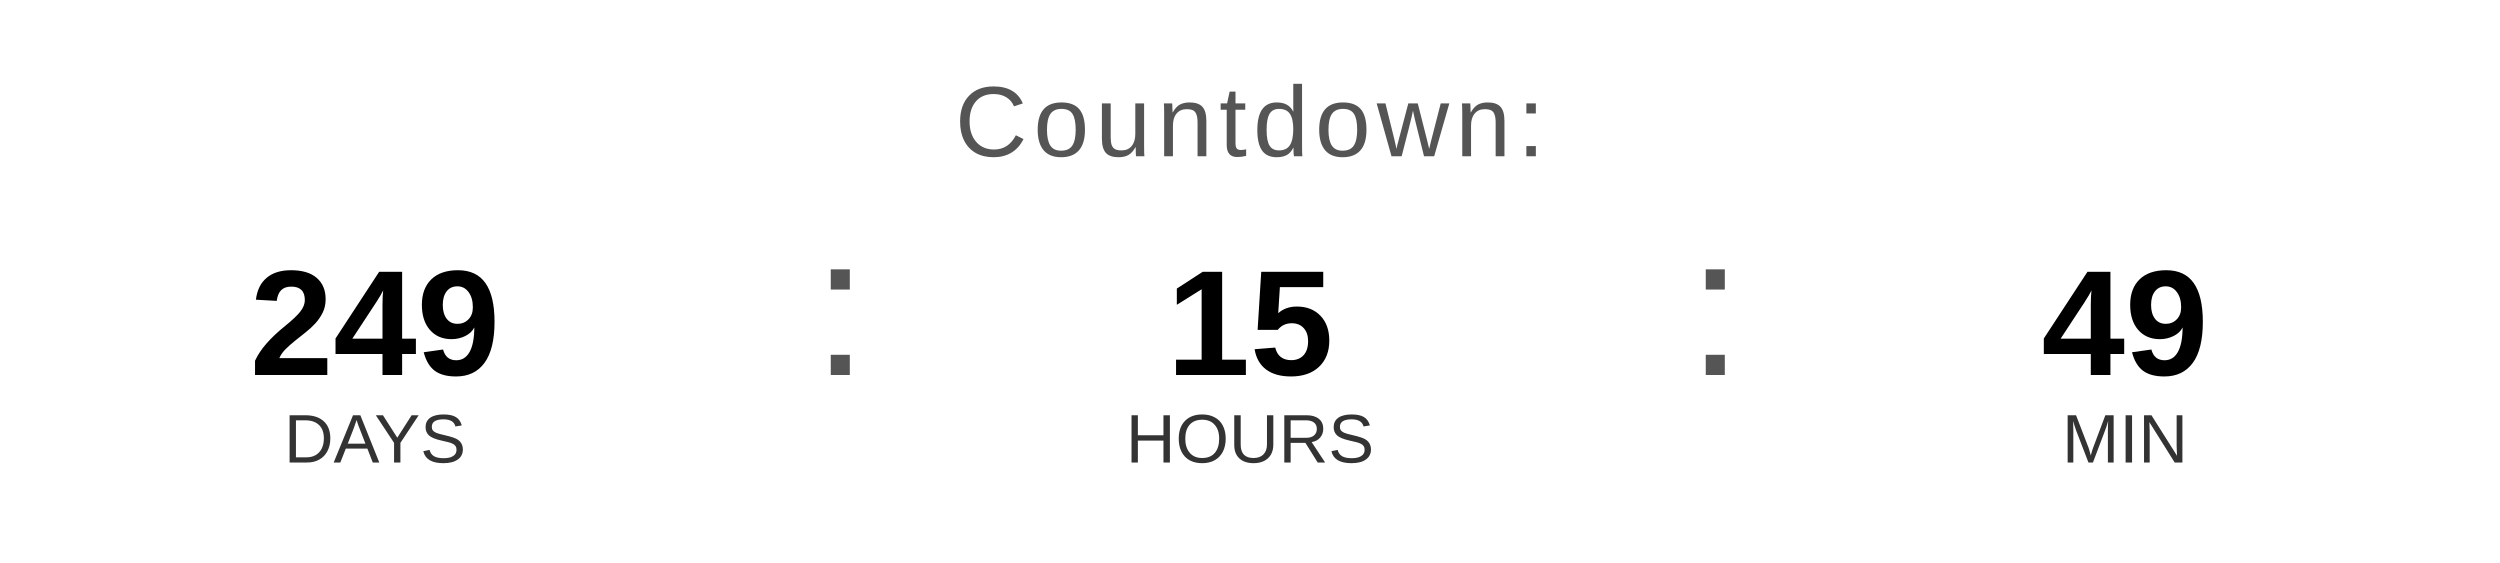
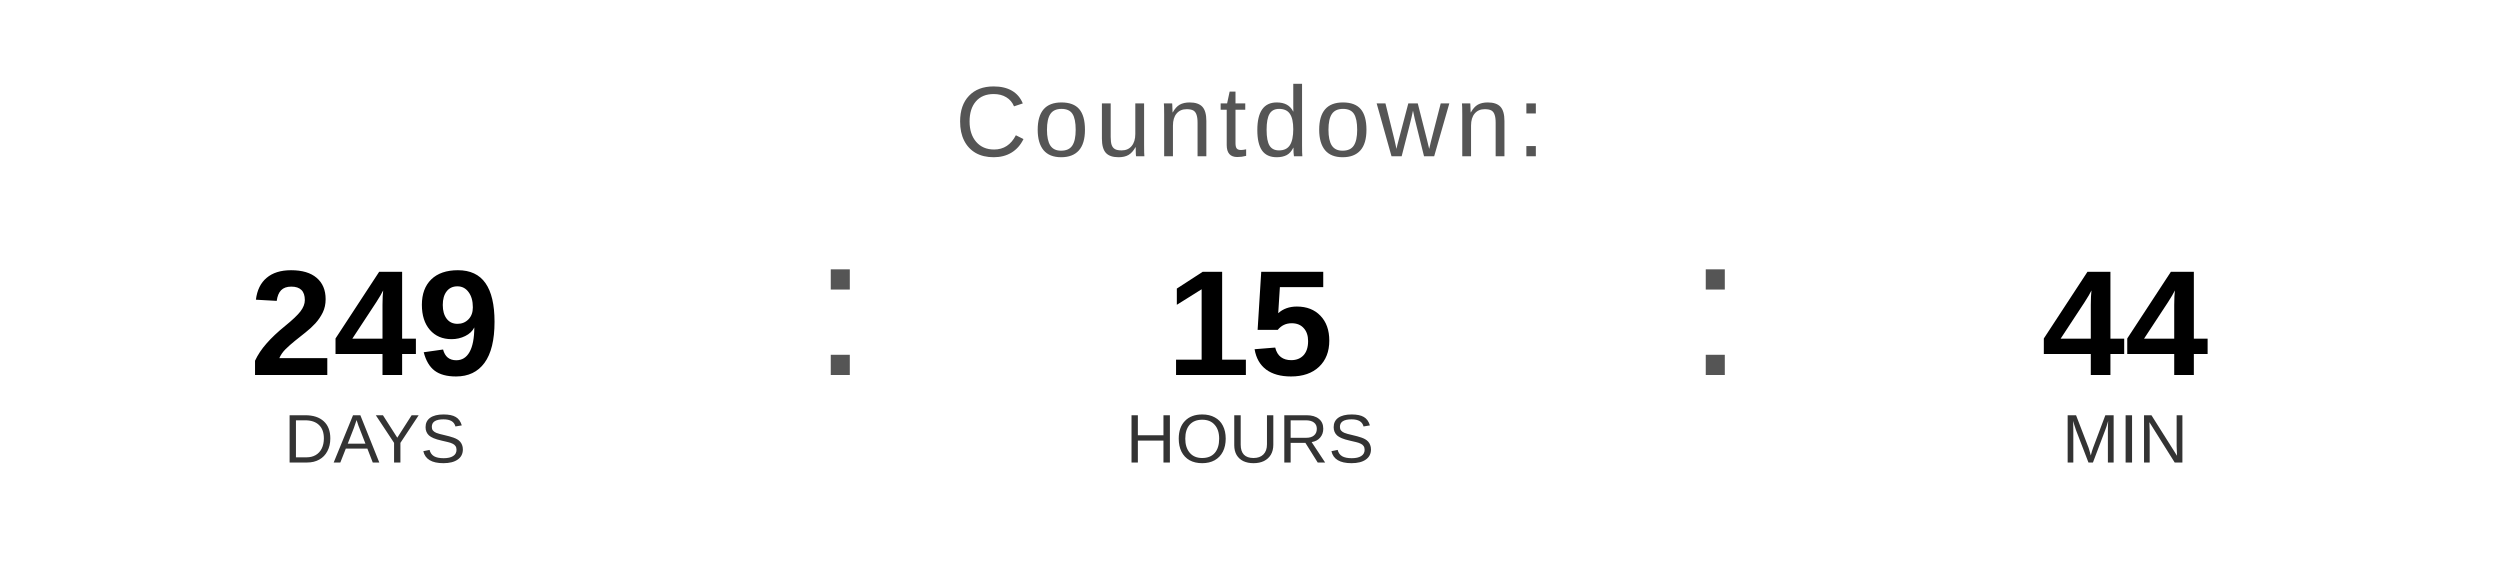
<svg xmlns="http://www.w3.org/2000/svg" width="400" height="90" viewBox="0 0 400 90">
  <text x="200" y="25" font-family="Arial, Helvetica, sans-serif" font-size="16" fill="#555555" text-anchor="middle" letter-spacing="1">
    Countdown:
  </text>
  <text x="60" y="60" font-family="Arial, Helvetica, sans-serif" font-size="24" font-weight="bold" fill="#000000" text-anchor="middle">249</text>
  <text x="60" y="74" font-family="Arial, Helvetica, sans-serif" font-size="11" fill="#333333" text-anchor="middle">DAYS</text>
  <text x="130" y="60" font-family="Arial, sans-serif" font-size="32" fill="#555555">:</text>
  <text x="200" y="60" font-family="Arial, Helvetica, sans-serif" font-size="24" font-weight="bold" fill="#000000" text-anchor="middle">15</text>
  <text x="200" y="74" font-family="Arial, Helvetica, sans-serif" font-size="11" fill="#333333" text-anchor="middle">HOURS</text>
  <text x="270" y="60" font-family="Arial, sans-serif" font-size="32" fill="#555555">:</text>
-   <text x="340" y="60" font-family="Arial, Helvetica, sans-serif" font-size="24" font-weight="bold" fill="#000000" text-anchor="middle">49</text>
+   <text x="340" y="60" font-family="Arial, Helvetica, sans-serif" font-size="24" font-weight="bold" fill="#000000" text-anchor="middle">44</text>
  <text x="340" y="74" font-family="Arial, Helvetica, sans-serif" font-size="11" fill="#333333" text-anchor="middle">MIN</text>
</svg>
